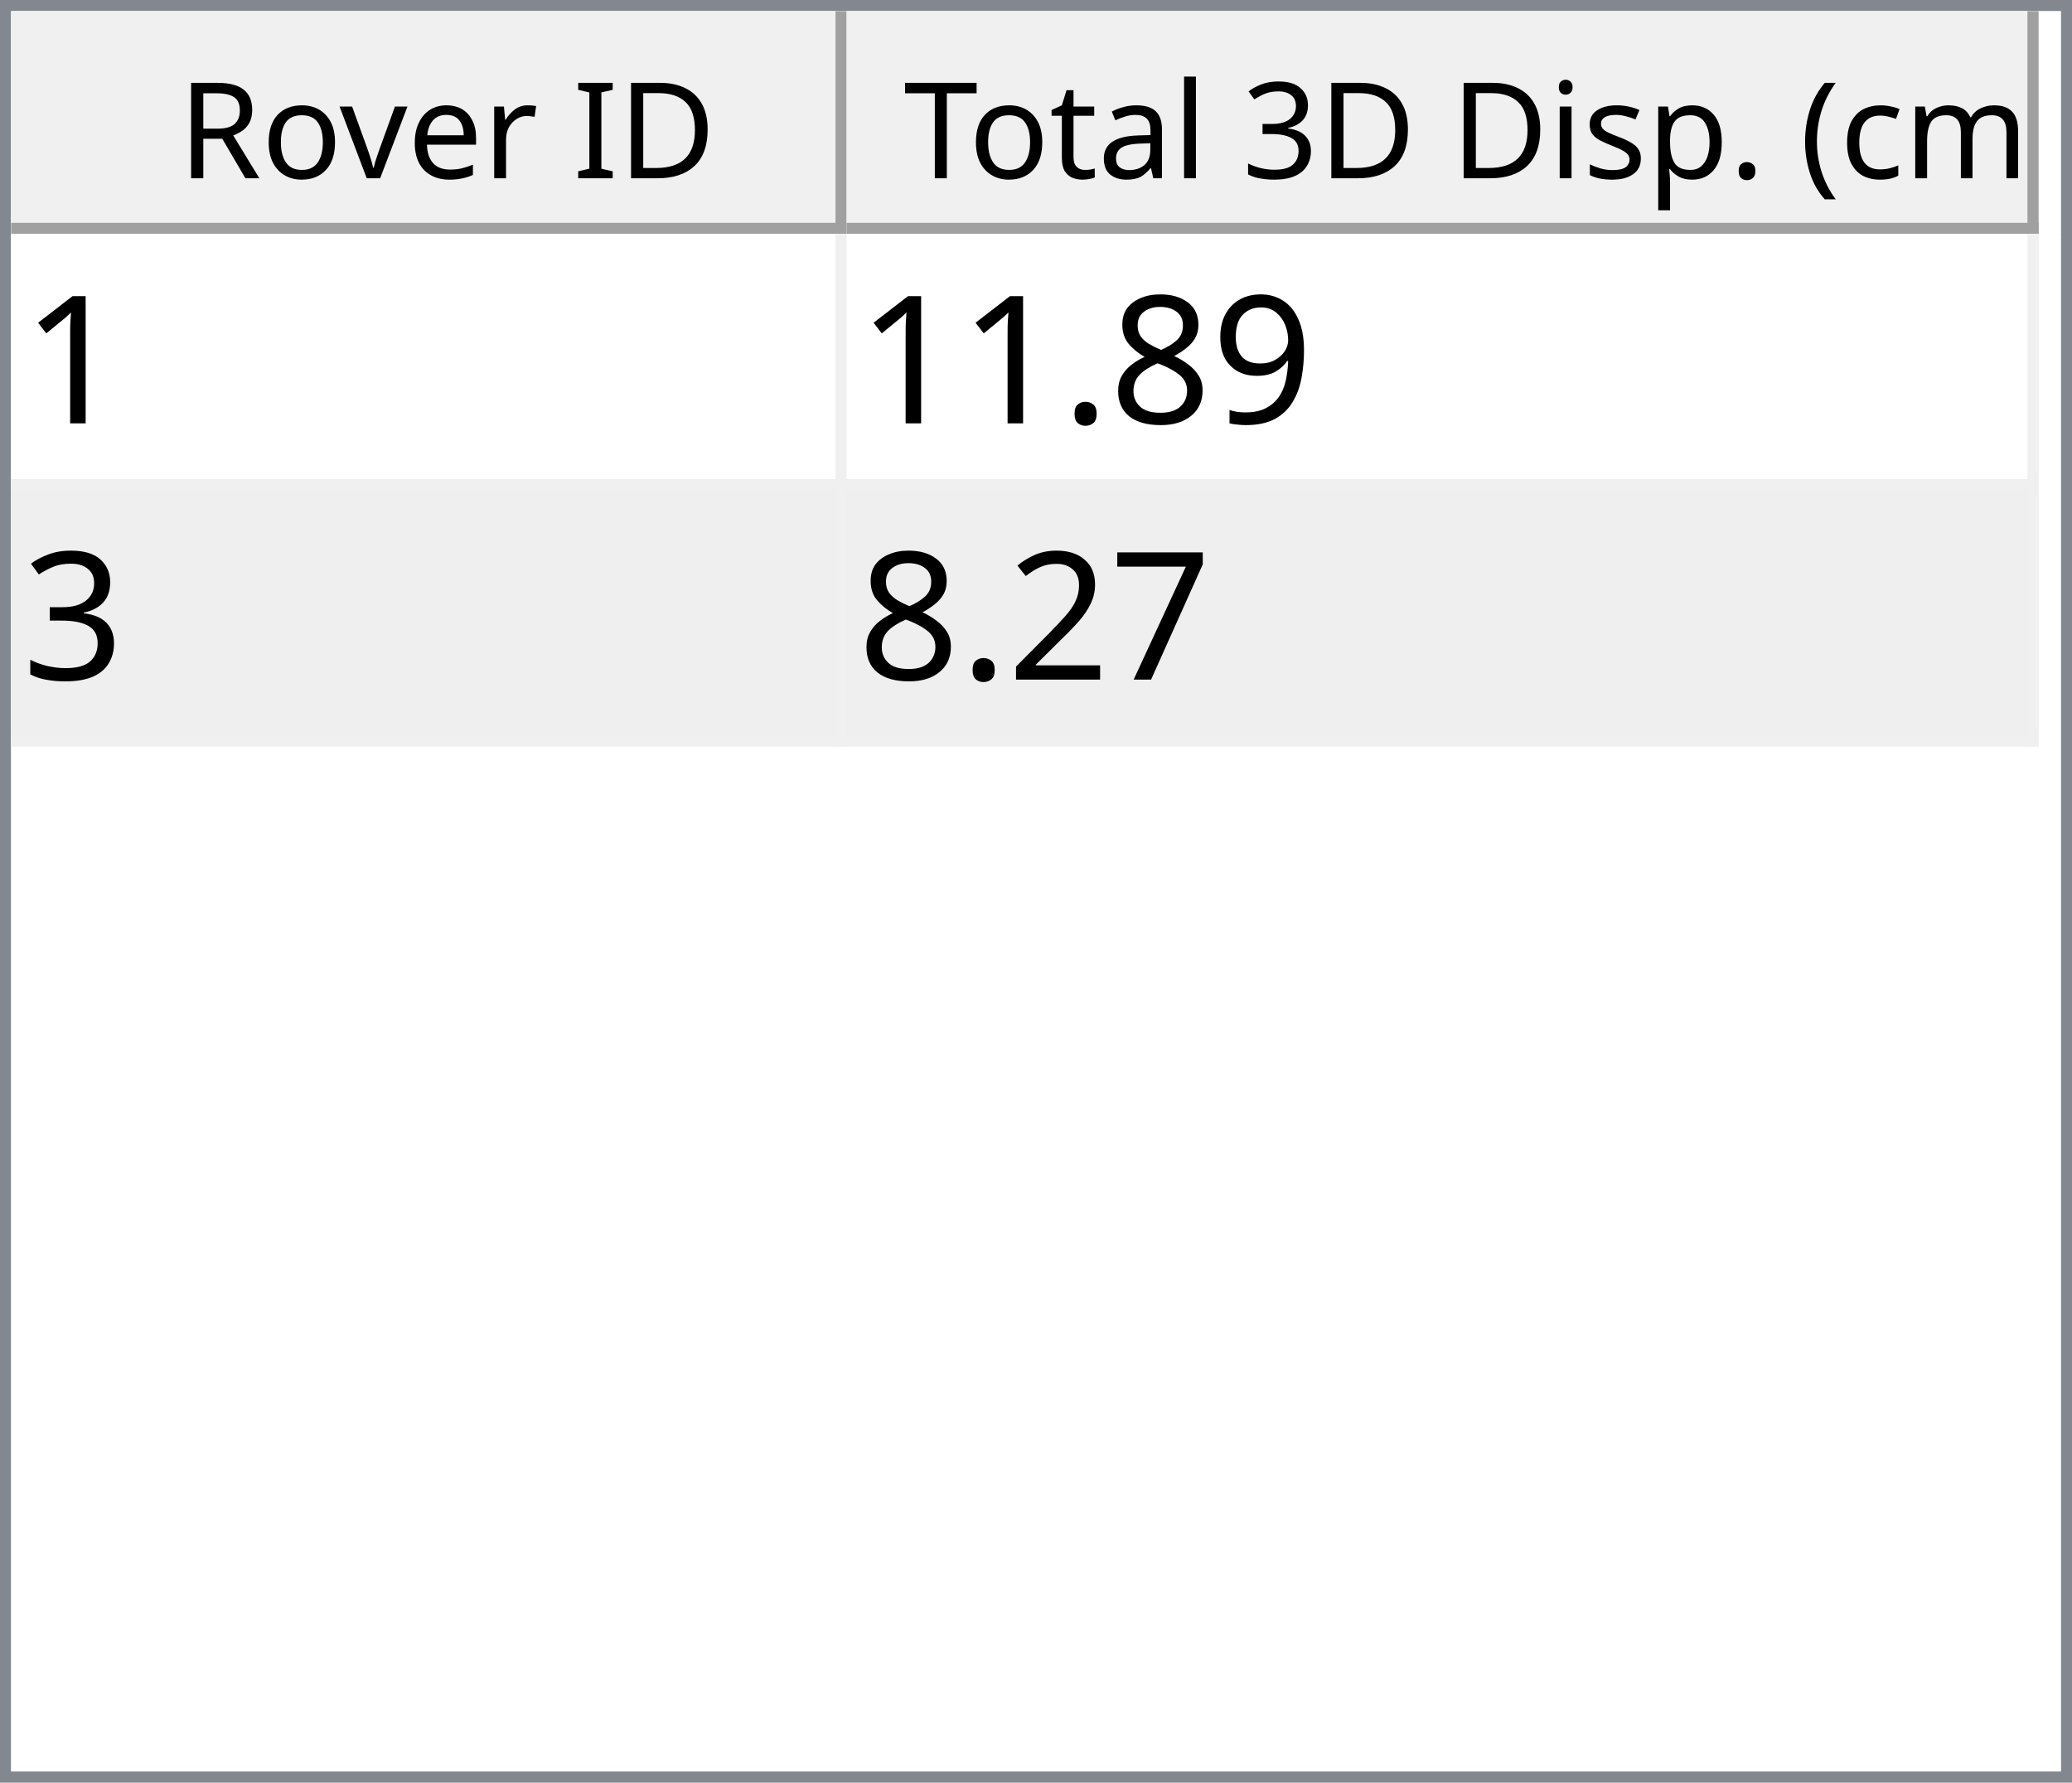
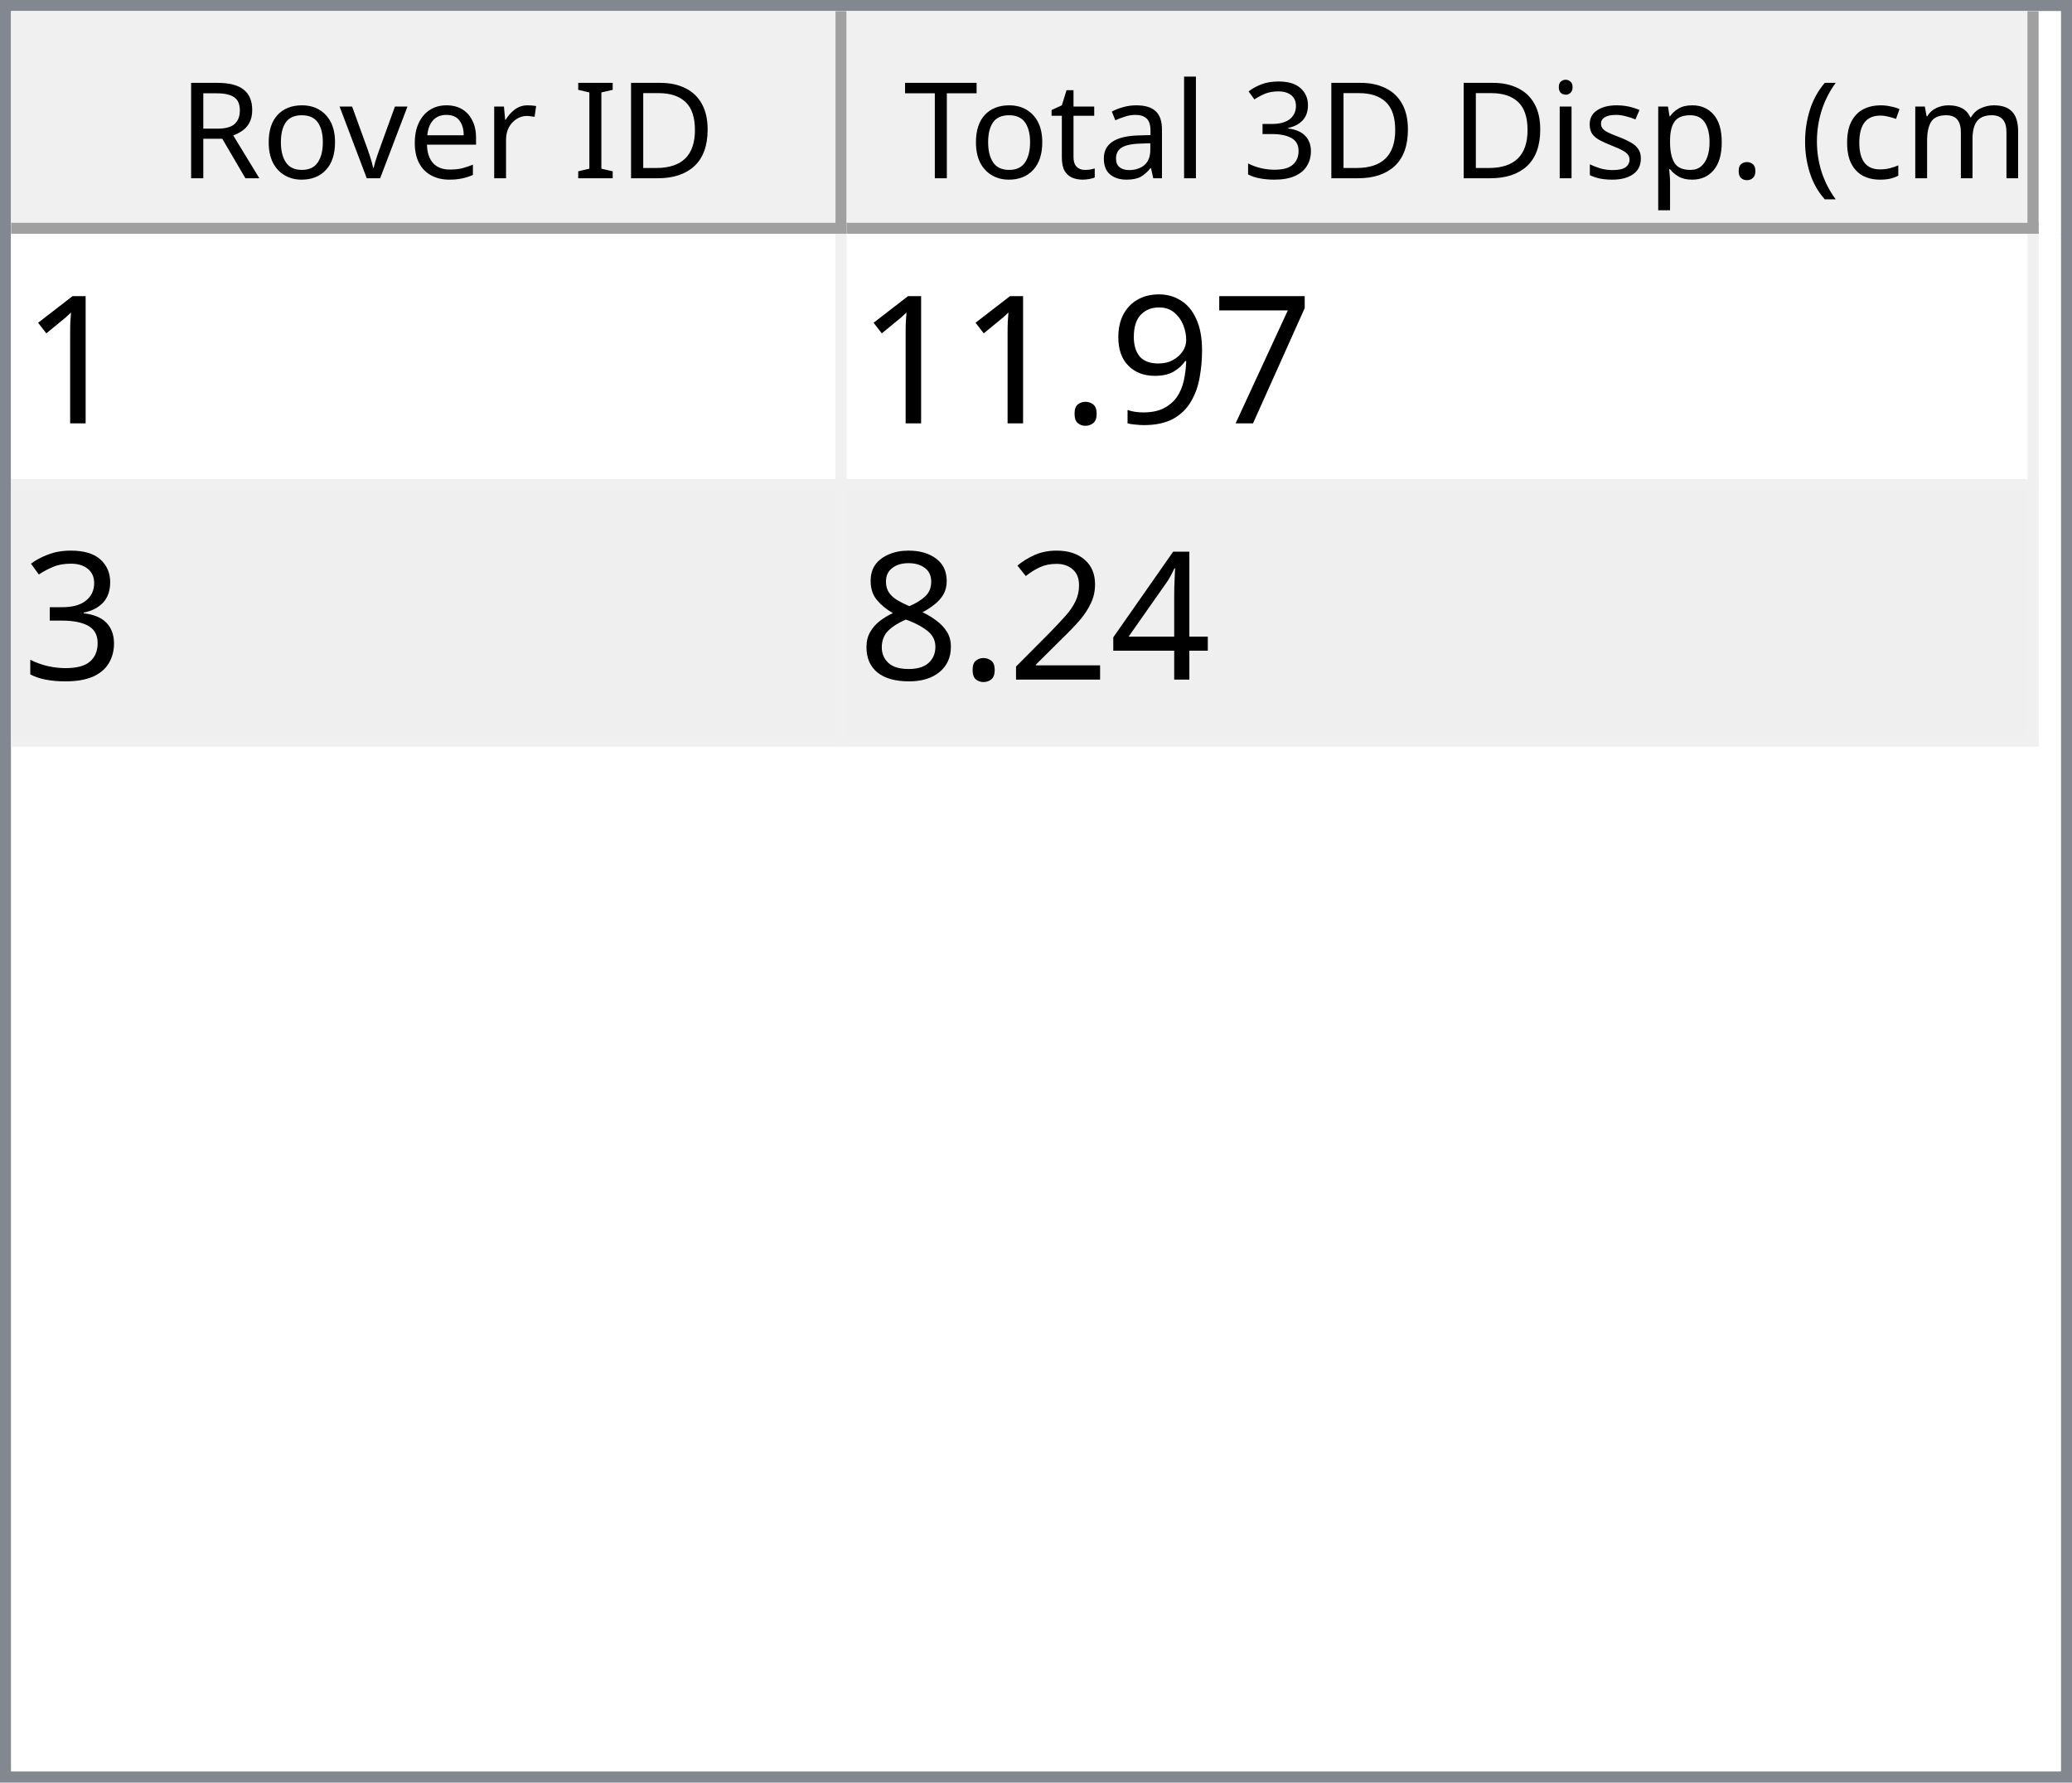
<svg xmlns="http://www.w3.org/2000/svg" style="fill-opacity:1; color-rendering:auto; color-interpolation:auto; text-rendering:auto; stroke:black; stroke-linecap:square; stroke-miterlimit:10; shape-rendering:auto; stroke-opacity:1; fill:black; stroke-dasharray:none; font-weight:normal; stroke-width:1; font-family:'Dialog'; font-style:normal; stroke-linejoin:miter; font-size:12px; stroke-dashoffset:0; image-rendering:auto;" width="186" height="160">
  <defs id="genericDefs" />
  <g>
    <defs id="defs1">
      <clipPath clipPathUnits="userSpaceOnUse" id="clipPath1">
        <path d="M0 0 L186 0 L186 160 L0 160 L0 0 Z" />
      </clipPath>
      <clipPath clipPathUnits="userSpaceOnUse" id="clipPath2">
        <path d="M0 0 L0 160 L186 160 L186 0 Z" />
      </clipPath>
      <clipPath clipPathUnits="userSpaceOnUse" id="clipPath3">
        <path d="M0 0 L0 20 L184 20 L184 0 Z" />
      </clipPath>
      <clipPath clipPathUnits="userSpaceOnUse" id="clipPath4">
        <path d="M0 0 L0 20 L75 20 L75 0 Z" />
      </clipPath>
      <clipPath clipPathUnits="userSpaceOnUse" id="clipPath5">
        <path d="M1 1 L1 19 L74 19 L74 1 Z" />
      </clipPath>
      <clipPath clipPathUnits="userSpaceOnUse" id="clipPath6">
        <path d="M0 0 L0 18 L73 18 L73 0 Z" />
      </clipPath>
      <clipPath clipPathUnits="userSpaceOnUse" id="clipPath7">
        <path d="M-0.5 -0.5 L-0.5 19.5 L74.5 19.5 L74.5 -0.5 Z" />
      </clipPath>
      <clipPath clipPathUnits="userSpaceOnUse" id="clipPath8">
        <path d="M0 0 L0 20 L107 20 L107 0 Z" />
      </clipPath>
      <clipPath clipPathUnits="userSpaceOnUse" id="clipPath9">
        <path d="M1 1 L1 19 L106 19 L106 1 Z" />
      </clipPath>
      <clipPath clipPathUnits="userSpaceOnUse" id="clipPath10">
        <path d="M0 0 L0 18 L105 18 L105 0 Z" />
      </clipPath>
      <clipPath clipPathUnits="userSpaceOnUse" id="clipPath11">
        <path d="M-0.5 -0.5 L-0.5 19.5 L106.5 19.5 L106.5 -0.5 Z" />
      </clipPath>
      <clipPath clipPathUnits="userSpaceOnUse" id="clipPath12">
        <path d="M0 0 L0 138 L184 138 L184 0 Z" />
      </clipPath>
      <clipPath clipPathUnits="userSpaceOnUse" id="clipPath13">
        <path d="M0 0 L0 46 L182 46 L182 0 Z" />
      </clipPath>
      <clipPath clipPathUnits="userSpaceOnUse" id="clipPath14">
        <path d="M-0.5 -0.5 L-0.5 45.5 L181.5 45.5 L181.5 -0.5 Z" />
      </clipPath>
      <clipPath clipPathUnits="userSpaceOnUse" id="clipPath15">
        <path d="M0 0 L0 22 L74 22 L74 0 Z" />
      </clipPath>
      <clipPath clipPathUnits="userSpaceOnUse" id="clipPath16">
        <path d="M0 0 L0 22 L106 22 L106 0 Z" />
      </clipPath>
      <font horiz-adv-x="64.551" id="font1">
        <font-face ascent="107.91" descent="25.098" units-per-em="100" style="font-style:normal; font-family:Segoe UI; font-weight:normal;" />
        <missing-glyph horiz-adv-x="64.551" d="M8.109 0 L8.109 68.266 L56.453 68.266 L56.453 0 L8.109 0 ZM15.328 7.234 L49.219 7.234 L49.219 61.031 L15.328 61.031 L15.328 7.234 Z" />
        <glyph unicode="D" horiz-adv-x="70.117" d="M9.188 0 L9.188 70.016 L28.516 70.016 Q65.531 70.016 65.531 35.891 Q65.531 19.672 55.25 9.836 Q44.969 0 27.734 0 L9.188 0 ZM17.391 62.594 L17.391 7.422 L27.828 7.422 Q41.609 7.422 49.273 14.797 Q56.938 22.172 56.938 35.688 Q56.938 62.594 28.328 62.594 L17.391 62.594 Z" />
        <glyph unicode="I" horiz-adv-x="26.611" d="M17.391 0 L9.188 0 L9.188 70.016 L17.391 70.016 L17.391 0 Z" />
        <glyph unicode=" " horiz-adv-x="27.393" d="" />
        <glyph unicode="r" horiz-adv-x="34.766" d="M34.188 41.891 Q32.078 43.5 28.125 43.5 Q23 43.5 19.555 38.672 Q16.109 33.844 16.109 25.484 L16.109 0 L8.109 0 L8.109 50 L16.109 50 L16.109 39.703 L16.312 39.703 Q18.016 44.969 21.531 47.922 Q25.047 50.875 29.391 50.875 Q32.516 50.875 34.188 50.203 L34.188 41.891 Z" />
        <glyph unicode="e" horiz-adv-x="52.295" d="M48.297 23 L12.984 23 Q13.188 14.656 17.484 10.109 Q21.781 5.562 29.297 5.562 Q37.75 5.562 44.828 11.141 L44.828 3.609 Q38.234 -1.172 27.391 -1.172 Q16.797 -1.172 10.742 5.641 Q4.688 12.453 4.688 24.812 Q4.688 36.469 11.305 43.82 Q17.922 51.172 27.734 51.172 Q37.547 51.172 42.922 44.828 Q48.297 38.484 48.297 27.203 L48.297 23 ZM40.094 29.781 Q40.047 36.719 36.75 40.578 Q33.453 44.438 27.594 44.438 Q21.922 44.438 17.969 40.383 Q14.016 36.328 13.094 29.781 L40.094 29.781 Z" />
        <glyph unicode="v" horiz-adv-x="47.9" d="M47.406 50 L27.484 0 L19.625 0 L0.688 50 L9.469 50 L22.172 13.672 Q23.578 9.672 23.922 6.688 L24.125 6.688 Q24.609 10.453 25.688 13.484 L38.969 50 L47.406 50 Z" />
        <glyph unicode="o" horiz-adv-x="58.594" d="M29 -1.172 Q17.922 -1.172 11.305 5.836 Q4.688 12.844 4.688 24.422 Q4.688 37.016 11.57 44.094 Q18.453 51.172 30.172 51.172 Q41.359 51.172 47.633 44.289 Q53.906 37.406 53.906 25.203 Q53.906 13.234 47.141 6.031 Q40.375 -1.172 29 -1.172 ZM29.594 44.438 Q21.875 44.438 17.383 39.188 Q12.891 33.938 12.891 24.703 Q12.891 15.828 17.43 10.695 Q21.969 5.562 29.594 5.562 Q37.359 5.562 41.531 10.594 Q45.703 15.625 45.703 24.906 Q45.703 34.281 41.531 39.359 Q37.359 44.438 29.594 44.438 Z" />
        <glyph unicode="R" horiz-adv-x="59.814" d="M59.375 0 L49.609 0 L37.891 19.625 Q36.281 22.359 34.766 24.289 Q33.25 26.219 31.664 27.438 Q30.078 28.656 28.25 29.219 Q26.422 29.781 24.125 29.781 L17.391 29.781 L17.391 0 L9.188 0 L9.188 70.016 L30.078 70.016 Q34.672 70.016 38.555 68.867 Q42.438 67.719 45.289 65.375 Q48.141 63.031 49.758 59.547 Q51.375 56.062 51.375 51.375 Q51.375 47.703 50.273 44.656 Q49.172 41.609 47.148 39.211 Q45.125 36.812 42.266 35.133 Q39.406 33.453 35.844 32.516 L35.844 32.328 Q37.594 31.547 38.891 30.547 Q40.188 29.547 41.359 28.18 Q42.531 26.812 43.68 25.078 Q44.828 23.344 46.234 21.047 L59.375 0 ZM17.391 62.594 L17.391 37.203 L28.516 37.203 Q31.594 37.203 34.203 38.133 Q36.812 39.062 38.719 40.797 Q40.625 42.531 41.703 45.047 Q42.781 47.562 42.781 50.688 Q42.781 56.297 39.141 59.445 Q35.5 62.594 28.609 62.594 L17.391 62.594 Z" />
        <glyph unicode=")" horiz-adv-x="30.176" d="M8.297 -15.922 L1.172 -15.922 Q16.406 2.344 16.406 26.812 Q16.406 51.469 1.078 70.016 L8.297 70.016 Q23.531 52.156 23.531 26.703 Q23.531 1.375 8.297 -15.922 Z" />
        <glyph unicode="m" horiz-adv-x="86.133" d="M79.109 0 L71.094 0 L71.094 28.719 Q71.094 37.016 68.531 40.727 Q65.969 44.438 59.906 44.438 Q54.781 44.438 51.195 39.75 Q47.609 35.062 47.609 28.516 L47.609 0 L39.594 0 L39.594 29.688 Q39.594 44.438 28.219 44.438 Q22.953 44.438 19.531 40.016 Q16.109 35.594 16.109 28.516 L16.109 0 L8.109 0 L8.109 50 L16.109 50 L16.109 42.094 L16.312 42.094 Q21.625 51.172 31.844 51.172 Q36.969 51.172 40.773 48.312 Q44.578 45.453 46 40.828 Q51.562 51.172 62.594 51.172 Q79.109 51.172 79.109 30.812 L79.109 0 Z" />
        <glyph unicode="c" horiz-adv-x="46.191" d="M42.188 2.297 Q36.422 -1.172 28.516 -1.172 Q17.828 -1.172 11.258 5.789 Q4.688 12.75 4.688 23.828 Q4.688 36.188 11.766 43.68 Q18.844 51.172 30.672 51.172 Q37.25 51.172 42.281 48.734 L42.281 40.531 Q36.719 44.438 30.375 44.438 Q22.703 44.438 17.797 38.945 Q12.891 33.453 12.891 24.516 Q12.891 15.719 17.508 10.641 Q22.125 5.562 29.891 5.562 Q36.422 5.562 42.188 9.906 L42.188 2.297 Z" />
        <glyph unicode="(" horiz-adv-x="30.176" d="M29.109 -15.922 L21.969 -15.922 Q6.844 1.375 6.844 26.703 Q6.844 52.156 21.969 70.016 L29.203 70.016 Q13.875 51.469 13.875 26.812 Q13.875 2.344 29.109 -15.922 Z" />
        <glyph unicode="." horiz-adv-x="21.68" d="M10.891 -1.078 Q8.641 -1.078 7.055 0.539 Q5.469 2.156 5.469 4.391 Q5.469 6.641 7.055 8.273 Q8.641 9.906 10.891 9.906 Q13.188 9.906 14.797 8.273 Q16.406 6.641 16.406 4.391 Q16.406 2.156 14.797 0.539 Q13.188 -1.078 10.891 -1.078 Z" />
        <glyph unicode="p" horiz-adv-x="58.789" d="M16.312 7.234 L16.109 7.234 L16.109 -23 L8.109 -23 L8.109 50 L16.109 50 L16.109 41.219 L16.312 41.219 Q22.219 51.172 33.594 51.172 Q43.266 51.172 48.688 44.461 Q54.109 37.75 54.109 26.469 Q54.109 13.922 48 6.375 Q41.891 -1.172 31.297 -1.172 Q21.578 -1.172 16.312 7.234 ZM16.109 27.391 L16.109 20.406 Q16.109 14.203 20.141 9.883 Q24.172 5.562 30.375 5.562 Q37.641 5.562 41.773 11.133 Q45.906 16.703 45.906 26.609 Q45.906 34.969 42.047 39.703 Q38.188 44.438 31.594 44.438 Q24.609 44.438 20.359 39.578 Q16.109 34.719 16.109 27.391 Z" />
        <glyph unicode="s" horiz-adv-x="42.432" d="M5.078 1.812 L5.078 10.406 Q11.625 5.562 19.484 5.562 Q30.031 5.562 30.031 12.594 Q30.031 14.594 29.125 15.992 Q28.219 17.391 26.68 18.461 Q25.141 19.531 23.07 20.383 Q21 21.234 18.609 22.172 Q15.281 23.484 12.766 24.828 Q10.25 26.172 8.57 27.859 Q6.891 29.547 6.031 31.695 Q5.172 33.844 5.172 36.719 Q5.172 40.234 6.789 42.945 Q8.406 45.656 11.086 47.484 Q13.766 49.312 17.211 50.242 Q20.656 51.172 24.312 51.172 Q30.812 51.172 35.938 48.922 L35.938 40.828 Q30.422 44.438 23.25 44.438 Q21 44.438 19.195 43.922 Q17.391 43.406 16.094 42.477 Q14.797 41.547 14.086 40.258 Q13.375 38.969 13.375 37.406 Q13.375 35.453 14.086 34.133 Q14.797 32.812 16.164 31.789 Q17.531 30.766 19.484 29.938 Q21.438 29.109 23.922 28.125 Q27.25 26.859 29.883 25.516 Q32.516 24.172 34.375 22.484 Q36.234 20.797 37.234 18.602 Q38.234 16.406 38.234 13.375 Q38.234 9.672 36.602 6.938 Q34.969 4.203 32.234 2.398 Q29.5 0.594 25.93 -0.289 Q22.359 -1.172 18.453 -1.172 Q10.75 -1.172 5.078 1.812 Z" />
        <glyph unicode="i" horiz-adv-x="24.219" d="M12.203 62.703 Q10.062 62.703 8.547 64.164 Q7.031 65.625 7.031 67.875 Q7.031 70.125 8.547 71.609 Q10.062 73.094 12.203 73.094 Q14.406 73.094 15.945 71.609 Q17.484 70.125 17.484 67.875 Q17.484 65.719 15.945 64.211 Q14.406 62.703 12.203 62.703 ZM16.109 0 L8.109 0 L8.109 50 L16.109 50 L16.109 0 Z" />
        <glyph unicode="3" horiz-adv-x="53.906" d="M46.531 19.828 Q46.531 15.094 44.75 11.211 Q42.969 7.328 39.719 4.57 Q36.469 1.812 31.93 0.297 Q27.391 -1.219 21.922 -1.219 Q11.922 -1.219 6 2.594 L6 11.188 Q13.094 5.609 22.219 5.609 Q25.875 5.609 28.828 6.539 Q31.781 7.469 33.906 9.227 Q36.031 10.984 37.18 13.477 Q38.328 15.969 38.328 19.094 Q38.328 32.812 18.797 32.812 L12.984 32.812 L12.984 39.594 L18.5 39.594 Q35.797 39.594 35.797 52.484 Q35.797 64.406 22.609 64.406 Q15.188 64.406 8.688 59.422 L8.688 67.188 Q15.375 71.188 24.609 71.188 Q29 71.188 32.57 69.969 Q36.141 68.75 38.68 66.555 Q41.219 64.359 42.609 61.281 Q44 58.203 44 54.5 Q44 40.672 30.031 36.719 L30.031 36.531 Q33.594 36.141 36.625 34.797 Q39.656 33.453 41.852 31.305 Q44.047 29.156 45.289 26.25 Q46.531 23.344 46.531 19.828 Z" />
        <glyph unicode="l" horiz-adv-x="24.219" d="M16.109 0 L8.109 0 L8.109 74.031 L16.109 74.031 L16.109 0 Z" />
        <glyph unicode="a" horiz-adv-x="50.879" d="M43.891 0 L35.891 0 L35.891 7.812 L35.688 7.812 Q30.469 -1.172 20.312 -1.172 Q12.844 -1.172 8.617 2.781 Q4.391 6.734 4.391 13.281 Q4.391 27.297 20.906 29.594 L35.891 31.688 Q35.891 44.438 25.594 44.438 Q16.547 44.438 9.281 38.281 L9.281 46.484 Q16.656 51.172 26.266 51.172 Q43.891 51.172 43.891 32.516 L43.891 0 ZM35.891 25.297 L23.828 23.641 Q18.266 22.859 15.43 20.875 Q12.594 18.891 12.594 13.875 Q12.594 10.203 15.211 7.883 Q17.828 5.562 22.172 5.562 Q28.125 5.562 32.008 9.742 Q35.891 13.922 35.891 20.312 L35.891 25.297 Z" />
        <glyph unicode="t" horiz-adv-x="33.887" d="M31.297 0.484 Q28.469 -1.078 23.828 -1.078 Q10.688 -1.078 10.688 13.578 L10.688 43.172 L2.094 43.172 L2.094 50 L10.688 50 L10.688 62.203 L18.703 64.797 L18.703 50 L31.297 50 L31.297 43.172 L18.703 43.172 L18.703 14.984 Q18.703 9.969 20.414 7.82 Q22.125 5.672 26.078 5.672 Q29.109 5.672 31.297 7.328 L31.297 0.484 Z" />
        <glyph unicode="T" horiz-adv-x="52.393" d="M50.594 62.594 L30.375 62.594 L30.375 0 L22.172 0 L22.172 62.594 L2 62.594 L2 70.016 L50.594 70.016 L50.594 62.594 Z" />
      </font>
      <font horiz-adv-x="75.0" id="font2">
        <font-face ascent="100.537" descent="21.973" units-per-em="100" style="font-style:normal; font-family:sans-serif; font-weight:normal;" />
        <missing-glyph horiz-adv-x="75.0" d="M12.5 0 L12.5 62.5 L62.5 62.5 L62.5 0 L12.5 0 ZM14.062 1.562 L60.938 1.562 L60.938 60.938 L14.062 60.938 L14.062 1.562 Z" />
        <glyph unicode="1" horiz-adv-x="55.615" d="M37.25 0 L28.469 0 L28.469 56 Q25.297 52.984 20.141 49.953 Q14.984 46.922 10.891 45.406 L10.891 53.906 Q18.266 57.375 23.781 62.305 Q29.297 67.234 31.594 71.875 L37.25 71.875 L37.25 0 Z" />
+         <glyph unicode="7" horiz-adv-x="55.615" d="M4.734 62.203 L4.734 70.656 L51.078 70.656 L51.078 63.812 Q44.234 56.547 37.523 44.484 Q30.812 32.422 27.156 19.672 Q24.516 10.688 23.781 0 L14.75 0 Q14.891 8.453 18.062 20.414 Q21.234 32.375 27.172 43.484 Q33.109 54.594 39.797 62.203 L4.734 62.203 Z" />
        <glyph unicode="9" horiz-adv-x="55.615" d="M5.469 16.547 L13.922 17.328 Q14.984 11.375 18.016 8.688 Q21.047 6 25.781 6 Q29.828 6 32.883 7.859 Q35.938 9.719 37.891 12.82 Q39.844 15.922 41.164 21.195 Q42.484 26.469 42.484 31.938 Q42.484 32.516 42.438 33.688 Q39.797 29.5 35.234 26.883 Q30.672 24.266 25.344 24.266 Q16.453 24.266 10.305 30.711 Q4.156 37.156 4.156 47.703 Q4.156 58.594 10.578 65.234 Q17 71.875 26.656 71.875 Q33.641 71.875 39.43 68.117 Q45.219 64.359 48.219 57.398 Q51.219 50.438 51.219 37.25 Q51.219 23.531 48.242 15.406 Q45.266 7.281 39.383 3.031 Q33.5 -1.219 25.594 -1.219 Q17.188 -1.219 11.867 3.445 Q6.547 8.109 5.469 16.547 ZM41.453 48.141 Q41.453 55.719 37.43 60.156 Q33.406 64.594 27.734 64.594 Q21.875 64.594 17.531 59.812 Q13.188 55.031 13.188 47.406 Q13.188 40.578 17.312 36.305 Q21.438 32.031 27.484 32.031 Q33.594 32.031 37.523 36.305 Q41.453 40.578 41.453 48.141 Z" />
-         <glyph unicode="8" horiz-adv-x="55.615" d="M17.672 38.812 Q12.203 40.828 9.57 44.539 Q6.938 48.25 6.938 53.422 Q6.938 61.234 12.555 66.555 Q18.172 71.875 27.484 71.875 Q36.859 71.875 42.578 66.43 Q48.297 60.984 48.297 53.172 Q48.297 48.188 45.68 44.508 Q43.062 40.828 37.75 38.812 Q44.344 36.672 47.781 31.883 Q51.219 27.094 51.219 20.453 Q51.219 11.281 44.727 5.031 Q38.234 -1.219 27.641 -1.219 Q17.047 -1.219 10.547 5.055 Q4.047 11.328 4.047 20.703 Q4.047 27.688 7.594 32.398 Q11.141 37.109 17.672 38.812 ZM15.922 53.719 Q15.922 48.641 19.195 45.414 Q22.469 42.188 27.688 42.188 Q32.766 42.188 36.016 45.383 Q39.266 48.578 39.266 53.219 Q39.266 58.062 35.914 61.359 Q32.562 64.656 27.594 64.656 Q22.562 64.656 19.242 61.43 Q15.922 58.203 15.922 53.719 ZM13.094 20.656 Q13.094 16.891 14.875 13.375 Q16.656 9.859 20.172 7.93 Q23.688 6 27.734 6 Q34.031 6 38.133 10.055 Q42.234 14.109 42.234 20.359 Q42.234 26.703 38.016 30.859 Q33.797 35.016 27.438 35.016 Q21.234 35.016 17.164 30.914 Q13.094 26.812 13.094 20.656 Z" />
        <glyph unicode="." horiz-adv-x="27.783" d="M9.078 0 L9.078 10.016 L19.094 10.016 L19.094 0 L9.078 0 Z" />
        <glyph unicode="3" horiz-adv-x="55.615" d="M4.203 18.891 L12.984 20.062 Q14.5 12.594 18.141 9.297 Q21.781 6 27 6 Q33.203 6 37.477 10.297 Q41.75 14.594 41.75 20.953 Q41.75 27 37.797 30.93 Q33.844 34.859 27.734 34.859 Q25.25 34.859 21.531 33.891 L22.516 41.609 Q23.391 41.5 23.922 41.5 Q29.547 41.5 34.039 44.43 Q38.531 47.359 38.531 53.469 Q38.531 58.297 35.258 61.477 Q31.984 64.656 26.812 64.656 Q21.688 64.656 18.266 61.43 Q14.844 58.203 13.875 51.766 L5.078 53.328 Q6.688 62.156 12.398 67.016 Q18.109 71.875 26.609 71.875 Q32.469 71.875 37.398 69.359 Q42.328 66.844 44.945 62.5 Q47.562 58.156 47.562 53.266 Q47.562 48.641 45.07 44.828 Q42.578 41.016 37.703 38.766 Q44.047 37.312 47.562 32.695 Q51.078 28.078 51.078 21.141 Q51.078 11.766 44.242 5.25 Q37.406 -1.266 26.953 -1.266 Q17.531 -1.266 11.305 4.352 Q5.078 9.969 4.203 18.891 Z" />
-         <glyph unicode="7" horiz-adv-x="55.615" d="M4.734 62.203 L4.734 70.656 L51.078 70.656 L51.078 63.812 Q44.234 56.547 37.523 44.484 Q30.812 32.422 27.156 19.672 Q24.516 10.688 23.781 0 L14.75 0 Q14.891 8.453 18.062 20.414 Q21.234 32.375 27.172 43.484 Q33.109 54.594 39.797 62.203 L4.734 62.203 Z" />
+         <glyph unicode="4" horiz-adv-x="55.615" d="M32.328 0 L32.328 17.141 L1.266 17.141 L1.266 25.203 L33.938 71.578 L41.109 71.578 L41.109 25.203 L50.781 25.203 L50.781 17.141 L41.109 17.141 L41.109 0 L32.328 0 ZM32.328 25.203 L32.328 57.469 L9.906 25.203 L32.328 25.203 Z" />
        <glyph unicode="2" horiz-adv-x="55.615" d="M50.344 8.453 L50.344 0 L3.031 0 Q2.938 3.172 4.047 6.109 Q5.859 10.938 9.836 15.625 Q13.812 20.312 21.344 26.469 Q33.016 36.031 37.117 41.625 Q41.219 47.219 41.219 52.203 Q41.219 57.422 37.477 61.008 Q33.734 64.594 27.734 64.594 Q21.391 64.594 17.578 60.789 Q13.766 56.984 13.719 50.25 L4.688 51.172 Q5.609 61.281 11.664 66.578 Q17.719 71.875 27.938 71.875 Q38.234 71.875 44.242 66.164 Q50.25 60.453 50.25 52 Q50.25 47.703 48.492 43.555 Q46.734 39.406 42.656 34.812 Q38.578 30.219 29.109 22.219 Q21.188 15.578 18.945 13.211 Q16.703 10.844 15.234 8.453 L50.344 8.453 Z" />
+         <glyph unicode="8" horiz-adv-x="55.615" d="M17.672 38.812 Q12.203 40.828 9.57 44.539 Q6.938 48.25 6.938 53.422 Q6.938 61.234 12.555 66.555 Q18.172 71.875 27.484 71.875 Q36.859 71.875 42.578 66.43 Q48.297 60.984 48.297 53.172 Q48.297 48.188 45.68 44.508 Q43.062 40.828 37.75 38.812 Q44.344 36.672 47.781 31.883 Q51.219 27.094 51.219 20.453 Q51.219 11.281 44.727 5.031 Q38.234 -1.219 27.641 -1.219 Q17.047 -1.219 10.547 5.055 Q4.047 11.328 4.047 20.703 Q4.047 27.688 7.594 32.398 Q11.141 37.109 17.672 38.812 ZM15.922 53.719 Q15.922 48.641 19.195 45.414 Q22.469 42.188 27.688 42.188 Q32.766 42.188 36.016 45.383 Q39.266 48.578 39.266 53.219 Q39.266 58.062 35.914 61.359 Q32.562 64.656 27.594 64.656 Q22.562 64.656 19.242 61.43 Q15.922 58.203 15.922 53.719 ZM13.094 20.656 Q13.094 16.891 14.875 13.375 Q16.656 9.859 20.172 7.93 Q23.688 6 27.734 6 Q34.031 6 38.133 10.055 Q42.234 14.109 42.234 20.359 Q42.234 26.703 38.016 30.859 Q33.797 35.016 27.438 35.016 Q21.234 35.016 17.164 30.914 Q13.094 26.812 13.094 20.656 Z" />
      </font>
    </defs>
    <g style="fill:white; stroke:white;">
      <rect x="0" y="0" width="186" style="clip-path:url(#clipPath1); stroke:none;" height="160" />
    </g>
    <g style="fill:white; text-rendering:optimizeSpeed; color-rendering:optimizeSpeed; image-rendering:optimizeSpeed; shape-rendering:crispEdges; stroke:white; color-interpolation:sRGB;">
      <rect x="0" width="186" height="160" y="0" style="stroke:none;" />
      <path style="stroke:none;" d="M0 160 L186 160 L186 0 L0 0 Z" />
    </g>
    <g style="fill:rgb(240,240,240); font-family:'Segoe UI'; stroke:rgb(240,240,240);">
      <rect x="0" y="0" width="186" style="clip-path:url(#clipPath2); stroke:none;" height="160" />
    </g>
    <g style="fill:rgb(130,135,144); font-family:'Segoe UI'; stroke:rgb(130,135,144);">
      <path d="M0 0 L186 0 L186 160 L0 160 L0 0 ZM1 1 L185 1 L185 159 L1 159 L1 1 Z" style="fill-rule:evenodd; clip-path:url(#clipPath2); stroke:none;" />
    </g>
    <g style="fill:white; font-family:'Segoe UI'; stroke:white;" transform="translate(1,1)">
      <rect x="0" y="0" width="184" style="clip-path:url(#clipPath3); stroke:none;" height="20" />
    </g>
    <g style="fill:rgb(240,240,240); font-family:'Segoe UI'; stroke:rgb(240,240,240);" transform="translate(1,1)">
      <rect x="0" y="0" width="75" style="clip-path:url(#clipPath4); stroke:none;" height="20" />
    </g>
    <g style="font-family:'Segoe UI';" transform="translate(2,2)">
      <text x="14" xml:space="preserve" y="14" style="clip-path:url(#clipPath6); stroke:none;">Rover ID</text>
    </g>
    <g style="fill:rgb(160,160,160); font-family:'Segoe UI'; stroke:rgb(160,160,160); stroke-linejoin:bevel;" transform="translate(1.5,1.5)">
      <line x1="74" x2="74" y1="0" style="fill:none; clip-path:url(#clipPath7);" y2="19" />
    </g>
    <g style="fill:rgb(160,160,160); font-family:'Segoe UI'; stroke:rgb(160,160,160); stroke-linejoin:bevel;" transform="matrix(1,0,0,1,1,1) translate(0.5,0.5)">
      <line x1="0" x2="74" y1="19" style="fill:none; clip-path:url(#clipPath7);" y2="19" />
    </g>
    <g style="fill:rgb(240,240,240); font-family:'Segoe UI'; stroke:rgb(240,240,240);" transform="translate(76,1)">
      <rect x="0" y="0" width="107" style="clip-path:url(#clipPath8); stroke:none;" height="20" />
    </g>
    <g style="font-family:'Segoe UI';" transform="translate(77,2)">
      <text x="1" xml:space="preserve" y="14" style="clip-path:url(#clipPath10); stroke:none;"> Total 3D Disp. (cm)</text>
    </g>
    <g style="fill:rgb(160,160,160); font-family:'Segoe UI'; stroke:rgb(160,160,160); stroke-linejoin:bevel;" transform="translate(76.5,1.5)">
      <line x1="106" x2="106" y1="0" style="fill:none; clip-path:url(#clipPath11);" y2="19" />
    </g>
    <g style="fill:rgb(160,160,160); font-family:'Segoe UI'; stroke:rgb(160,160,160); stroke-linejoin:bevel;" transform="matrix(1,0,0,1,76,1) translate(0.5,0.5)">
      <line x1="0" x2="106" y1="19" style="fill:none; clip-path:url(#clipPath11);" y2="19" />
    </g>
    <g style="fill:white; font-family:'Segoe UI'; stroke:white;" transform="translate(1,21)">
      <rect x="0" y="0" width="184" style="clip-path:url(#clipPath12); stroke:none;" height="138" />
    </g>
    <g style="fill:rgb(240,240,240); font-size:16px; font-family:sans-serif; stroke:rgb(240,240,240);" transform="translate(1,21)">
      <rect x="0" y="0" width="182" style="clip-path:url(#clipPath13); stroke:none;" height="46" />
      <line transform="translate(0.5,0.5)" x1="0" x2="181" y1="22" style="clip-path:url(#clipPath14); fill:none; stroke-linejoin:bevel;" y2="22" />
    </g>
    <g transform="matrix(1,0,0,1,1,21) translate(0.5,0.5)" style="fill:rgb(240,240,240); font-size:16px; font-family:sans-serif; stroke:rgb(240,240,240); stroke-linejoin:bevel;">
      <line x1="0" x2="181" y1="45" style="fill:none; clip-path:url(#clipPath14);" y2="45" />
    </g>
    <g transform="matrix(1,0,0,1,1,21) translate(0.5,0.5)" style="fill:rgb(240,240,240); font-size:16px; font-family:sans-serif; stroke:rgb(240,240,240); stroke-linejoin:bevel;">
      <line x1="74" x2="74" y1="0" style="fill:none; clip-path:url(#clipPath14);" y2="45" />
    </g>
    <g transform="matrix(1,0,0,1,1,21) translate(0.5,0.5)" style="fill:rgb(240,240,240); font-size:16px; font-family:sans-serif; stroke:rgb(240,240,240); stroke-linejoin:bevel;">
      <line x1="181" x2="181" y1="0" style="fill:none; clip-path:url(#clipPath14);" y2="45" />
    </g>
    <g style="fill:white; font-size:16px; font-family:sans-serif; stroke:white;" transform="matrix(1,0,0,1,1,21)">
      <rect x="0" y="0" width="74" style="clip-path:url(#clipPath15); stroke:none;" height="22" />
      <text x="1" y="17" style="fill:black; clip-path:url(#clipPath15); stroke:none;" xml:space="preserve">1</text>
    </g>
    <g style="fill:white; font-size:16px; font-family:sans-serif; stroke:white;" transform="matrix(1,0,0,1,1,21) translate(75,0)">
      <rect x="0" y="0" width="106" style="clip-path:url(#clipPath16); stroke:none;" height="22" />
-       <text x="1" y="17" style="fill:black; clip-path:url(#clipPath16); stroke:none;" xml:space="preserve">11.89</text>
+       <text x="1" y="17" style="fill:black; clip-path:url(#clipPath16); stroke:none;" xml:space="preserve">11.97</text>
    </g>
    <g style="fill:rgb(239,239,239); font-size:16px; font-family:sans-serif; stroke:rgb(239,239,239);" transform="matrix(1,0,0,1,1,21) translate(0,23)">
      <rect x="0" y="0" width="74" style="clip-path:url(#clipPath15); stroke:none;" height="22" />
      <text x="1" y="17" style="fill:black; clip-path:url(#clipPath15); stroke:none;" xml:space="preserve">3</text>
    </g>
    <g style="fill:rgb(239,239,239); font-size:16px; font-family:sans-serif; stroke:rgb(239,239,239);" transform="matrix(1,0,0,1,1,21) translate(75,23)">
      <rect x="0" y="0" width="106" style="clip-path:url(#clipPath16); stroke:none;" height="22" />
-       <text x="1" y="17" style="fill:black; clip-path:url(#clipPath16); stroke:none;" xml:space="preserve">8.27</text>
+       <text x="1" y="17" style="fill:black; clip-path:url(#clipPath16); stroke:none;" xml:space="preserve">8.24</text>
    </g>
  </g>
</svg>
